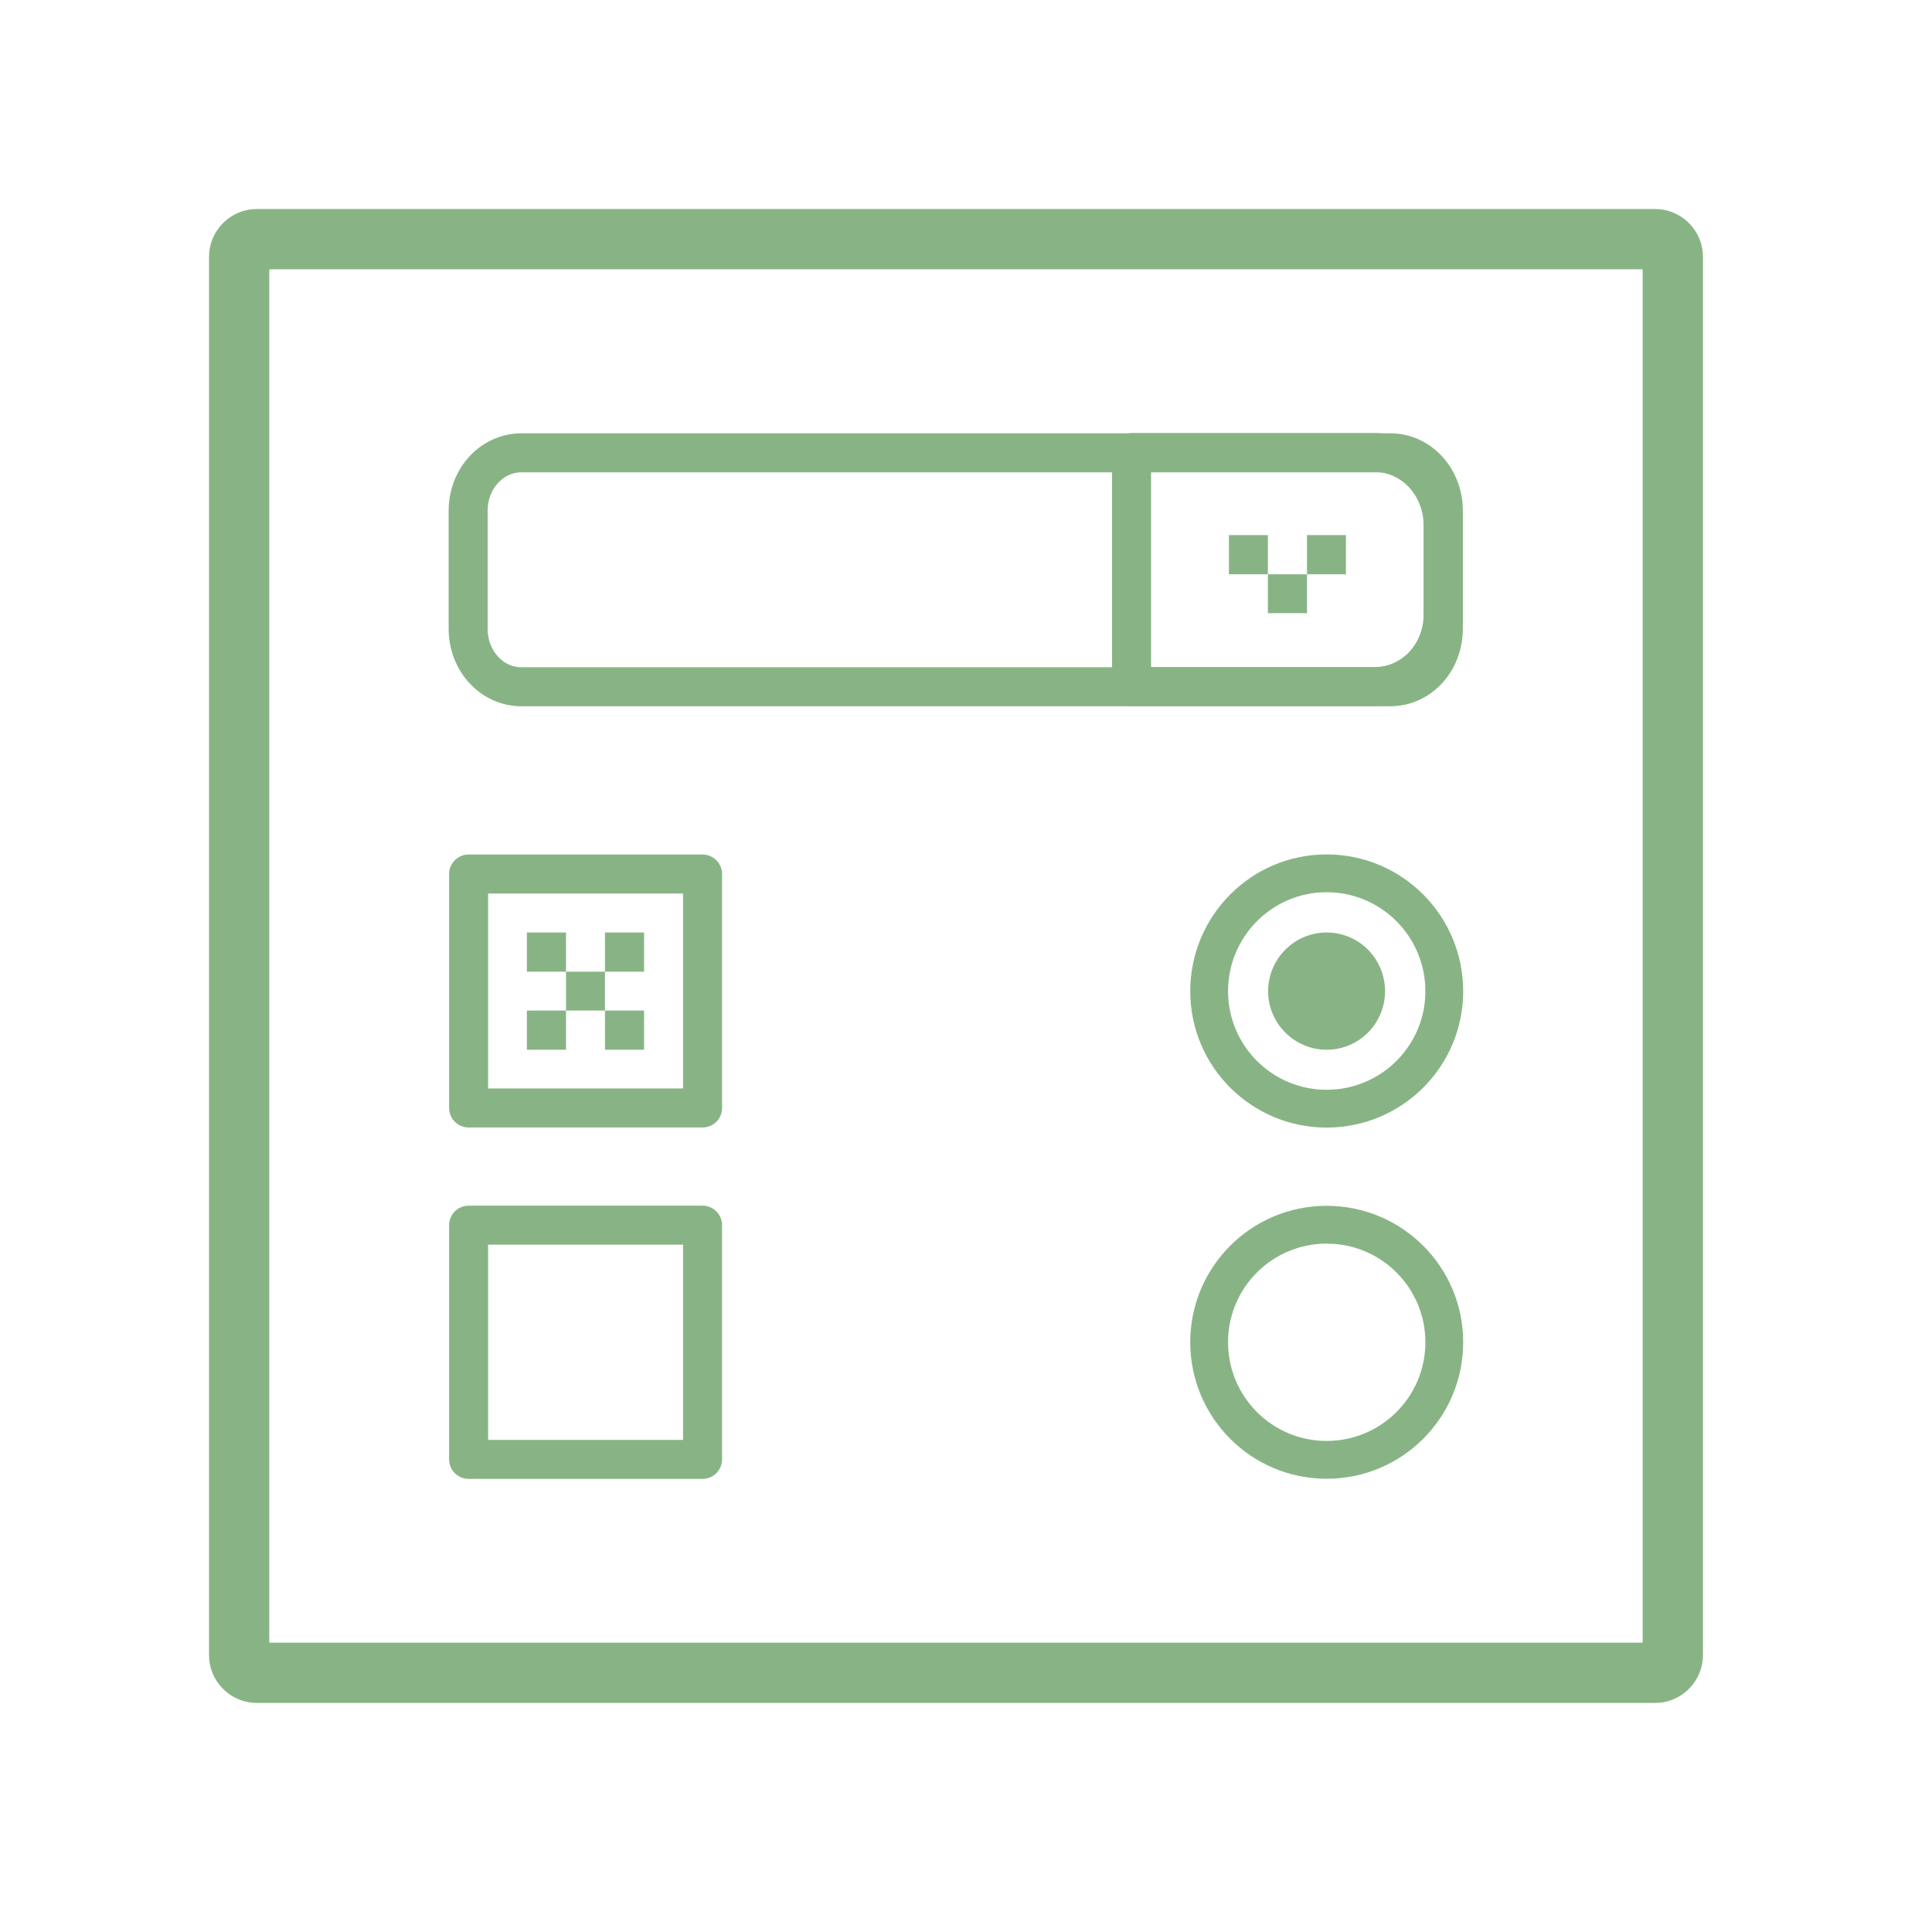
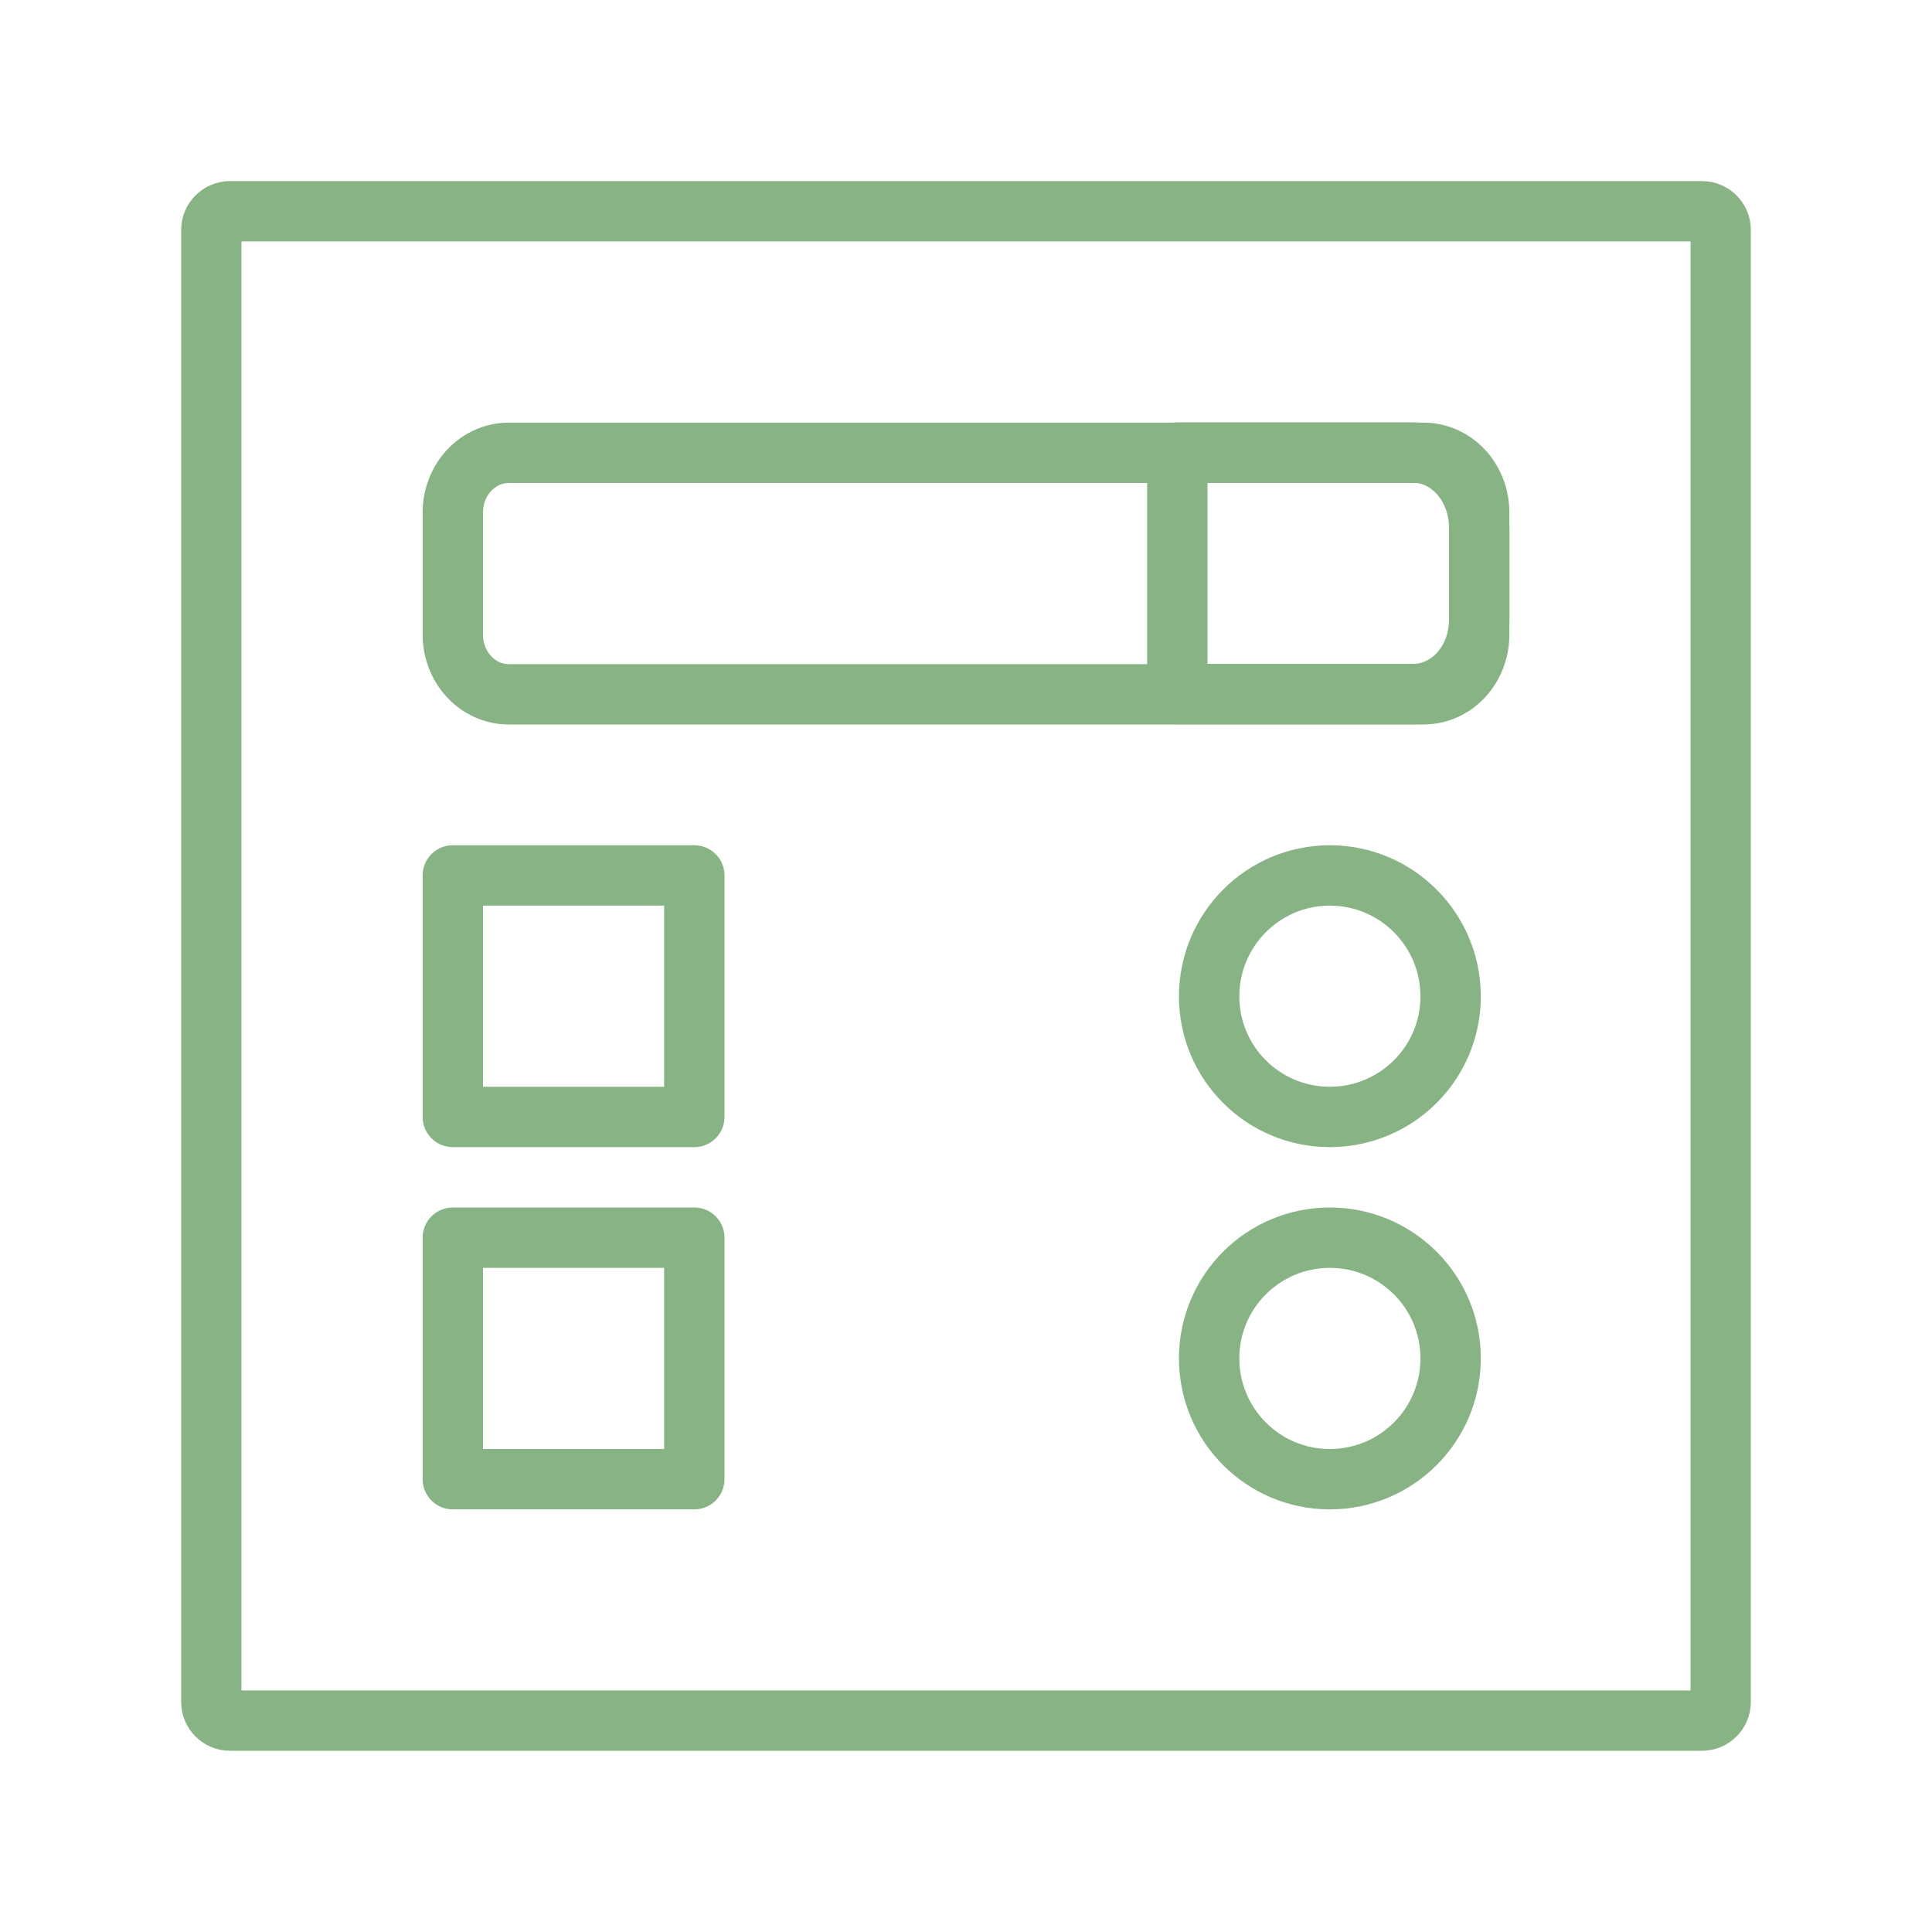
- <svg xmlns="http://www.w3.org/2000/svg" width="32" height="32" viewBox="0 0 32 32">
-   <g style="fill:none;stroke-linecap:round;stroke:#88b485">
-     <path style="stroke-width:8.073" d="M 34.389 32.021 L 221.617 32.021 C 222.912 32.021 223.986 33.094 223.986 34.389 L 223.986 221.617 C 223.986 222.912 222.912 223.986 221.617 223.986 L 34.389 223.986 C 33.094 223.986 32.021 222.912 32.021 221.617 L 32.021 34.389 C 32.021 33.094 33.094 32.021 34.389 32.021 Z " transform="scale(.1237)" />
-     <g style="stroke-linejoin:round">
-       <path style="stroke-width:5.223" d="M 62.746 117.03 L 94.072 117.03 L 94.072 148.355 L 62.746 148.355 Z " transform="scale(.1237)" />
-       <path style="stroke-width:5.063" d="M 193.386 132.724 C 193.386 141.408 186.344 148.45 177.629 148.45 C 168.945 148.45 161.903 141.408 161.903 132.724 C 161.903 124.008 168.945 116.935 177.629 116.935 C 186.344 116.935 193.386 124.008 193.386 132.724 Z " transform="scale(.1237)" />
-       <path style="stroke-width:5.223" d="M 69.82 60.631 L 186.155 60.631 C 190.102 60.631 193.26 64.073 193.26 68.399 L 193.26 84.188 C 193.26 88.514 190.102 91.956 186.155 91.956 L 69.82 91.956 C 65.873 91.956 62.683 88.514 62.683 84.188 L 62.683 68.399 C 62.683 64.073 65.873 60.631 69.82 60.631 Z " transform="scale(.1237)" />
-     </g>
-   </g>
-   <path style="fill:#88b485;fill-rule:evenodd" d="M 22.941 16.418 C 22.941 16.949 22.512 17.387 21.973 17.387 C 21.438 17.387 21.004 16.949 21.004 16.418 C 21.004 15.883 21.438 15.445 21.973 15.445 C 22.512 15.445 22.941 15.883 22.941 16.418 Z " />
-   <g style="fill:none;stroke-linecap:round;stroke:#88b485;stroke-linejoin:round">
-     <g style="stroke-width:5.223">
-       <path d="M 151.513 60.599 L 151.513 91.925 L 184.071 91.925 C 189.186 91.925 193.228 87.63 193.228 82.262 L 193.228 70.357 C 193.228 64.988 189.186 60.599 184.071 60.599 Z " transform="scale(.1237)" />
-       <path d="M 62.746 164.05 L 94.072 164.05 L 94.072 195.407 L 62.746 195.407 Z " transform="scale(.1237)" />
-     </g>
-     <path style="stroke-width:5.063" d="M 193.386 179.713 C 193.386 188.428 186.344 195.47 177.629 195.47 C 168.945 195.47 161.903 188.428 161.903 179.713 C 161.903 171.029 168.945 163.987 177.629 163.987 C 186.344 163.987 193.386 171.029 193.386 179.713 Z " transform="scale(.1237)" />
-   </g>
-   <g style="fill:#88b485">
-     <path d="M 8.727 15.445 L 9.375 15.445 L 9.375 16.094 L 8.727 16.094 Z " />
-     <path d="M 8.727 16.738 L 9.375 16.738 L 9.375 17.387 L 8.727 17.387 Z " />
-     <path d="M 10.02 16.738 L 10.668 16.738 L 10.668 17.387 L 10.02 17.387 Z " />
-     <path d="M 10.02 15.445 L 10.668 15.445 L 10.668 16.094 L 10.02 16.094 Z " />
-     <path d="M 9.375 16.094 L 10.02 16.094 L 10.02 16.738 L 9.375 16.738 Z " />
-     <path d="M 20.355 8.863 L 21 8.863 L 21 9.512 L 20.355 9.512 Z " />
-     <path d="M 21.648 8.863 L 22.293 8.863 L 22.293 9.512 L 21.648 9.512 Z " />
-     <path d="M 21 9.512 L 21.648 9.512 L 21.648 10.156 L 21 10.156 Z " />
-   </g>
+ <svg xmlns="http://www.w3.org/2000/svg" width="32" height="32" viewBox="0 0 32 32" id="svg2" version="1.1">
+   <defs id="defs48" />
+   <path id="path6" d="m 3.808,3.499 24.384,0 c 0.169,0 0.308,0.14 0.308,0.308 l 0,24.384 c 0,0.169 -0.14,0.308 -0.308,0.308 l -24.384,0 c -0.169,0 -0.308,-0.14 -0.308,-0.308 l 0,-24.384 c 0,-0.169 0.14,-0.308 0.308,-0.308 z" style="fill:none;stroke:#88b485;stroke-width:0.999;stroke-linecap:round" />
+   <path style="fill:none;stroke:#88b485;stroke-width:1;stroke-linecap:round;stroke-linejoin:round;stroke-miterlimit:4;stroke-dasharray:none" d="m 7.5,14.5 4,0 0,4 -4,0 z" id="path10" />
+   <path style="fill:none;stroke:#88b485;stroke-width:1;stroke-linecap:round;stroke-linejoin:round;stroke-miterlimit:4;stroke-dasharray:none" d="m 24.027,16.504 c 0,1.102 -0.895,1.996 -2.002,1.996 -1.103,0 -1.998,-0.894 -1.998,-1.996 0,-1.106 0.895,-2.004 1.998,-2.004 1.107,0 2.002,0.898 2.002,2.004 z" id="path12" />
+   <path style="fill:none;stroke:#88b485;stroke-width:1;stroke-linecap:round;stroke-linejoin:round;stroke-miterlimit:4;stroke-dasharray:none" d="m 8.429,7.5 15.146,0 c 0.514,0 0.925,0.44 0.925,0.992 l 0,2.016 C 24.5,11.06 24.089,11.5 23.575,11.5 l -15.146,0 c -0.514,0 -0.929,-0.44 -0.929,-0.992 l 0,-2.016 c 0,-0.552 0.415,-0.992 0.929,-0.992 z" id="path14" />
+   <path style="fill:none;stroke:#88b485;stroke-width:1;stroke-linecap:round;stroke-linejoin:round;stroke-miterlimit:4;stroke-dasharray:none" d="m 19.5,7.496 0,4 3.902,0 c 0.613,0 1.098,-0.548 1.098,-1.234 l 0,-1.52 C 24.5,8.057 24.016,7.496 23.402,7.496 Z" id="path22" />
+   <path style="fill:none;stroke:#88b485;stroke-width:1;stroke-linecap:round;stroke-linejoin:round;stroke-miterlimit:4;stroke-dasharray:none" d="m 7.5,20.5 4,0 0,4 -4,0 z" id="path24" />
+   <path id="path26" d="m 24.027,22.498 c 0,1.107 -0.895,2.002 -2.002,2.002 -1.103,0 -1.998,-0.895 -1.998,-2.002 0,-1.103 0.895,-1.998 1.998,-1.998 1.107,0 2.002,0.895 2.002,1.998 z" style="fill:none;stroke:#88b485;stroke-width:1;stroke-linecap:round;stroke-linejoin:round;stroke-miterlimit:4;stroke-dasharray:none" />
</svg>
